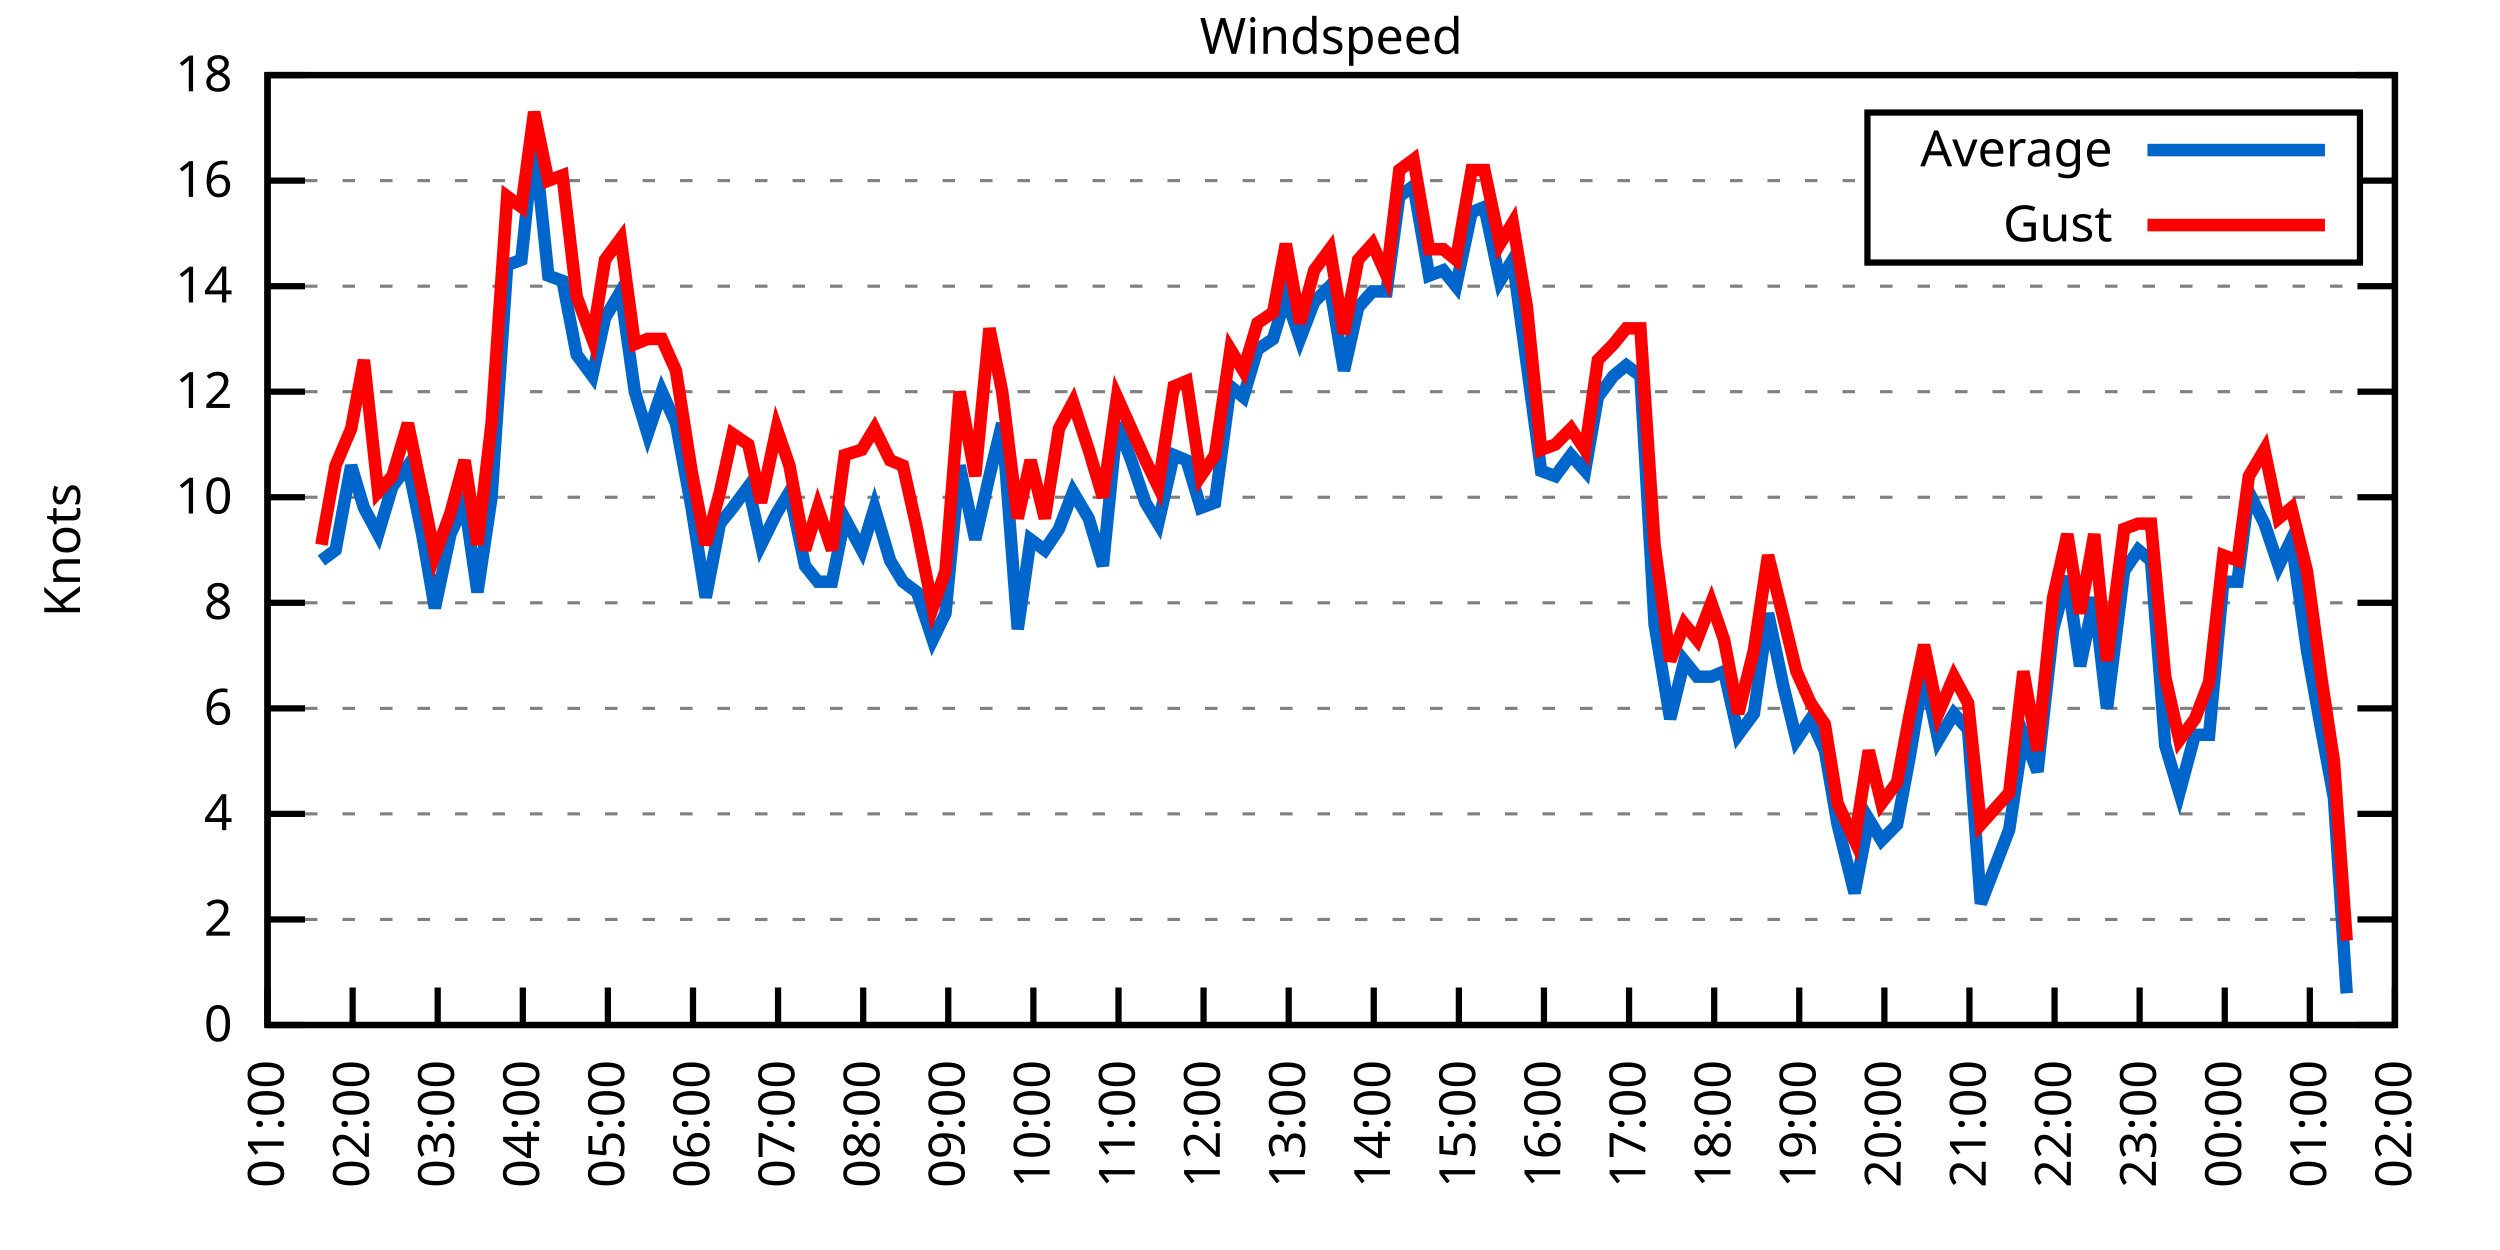
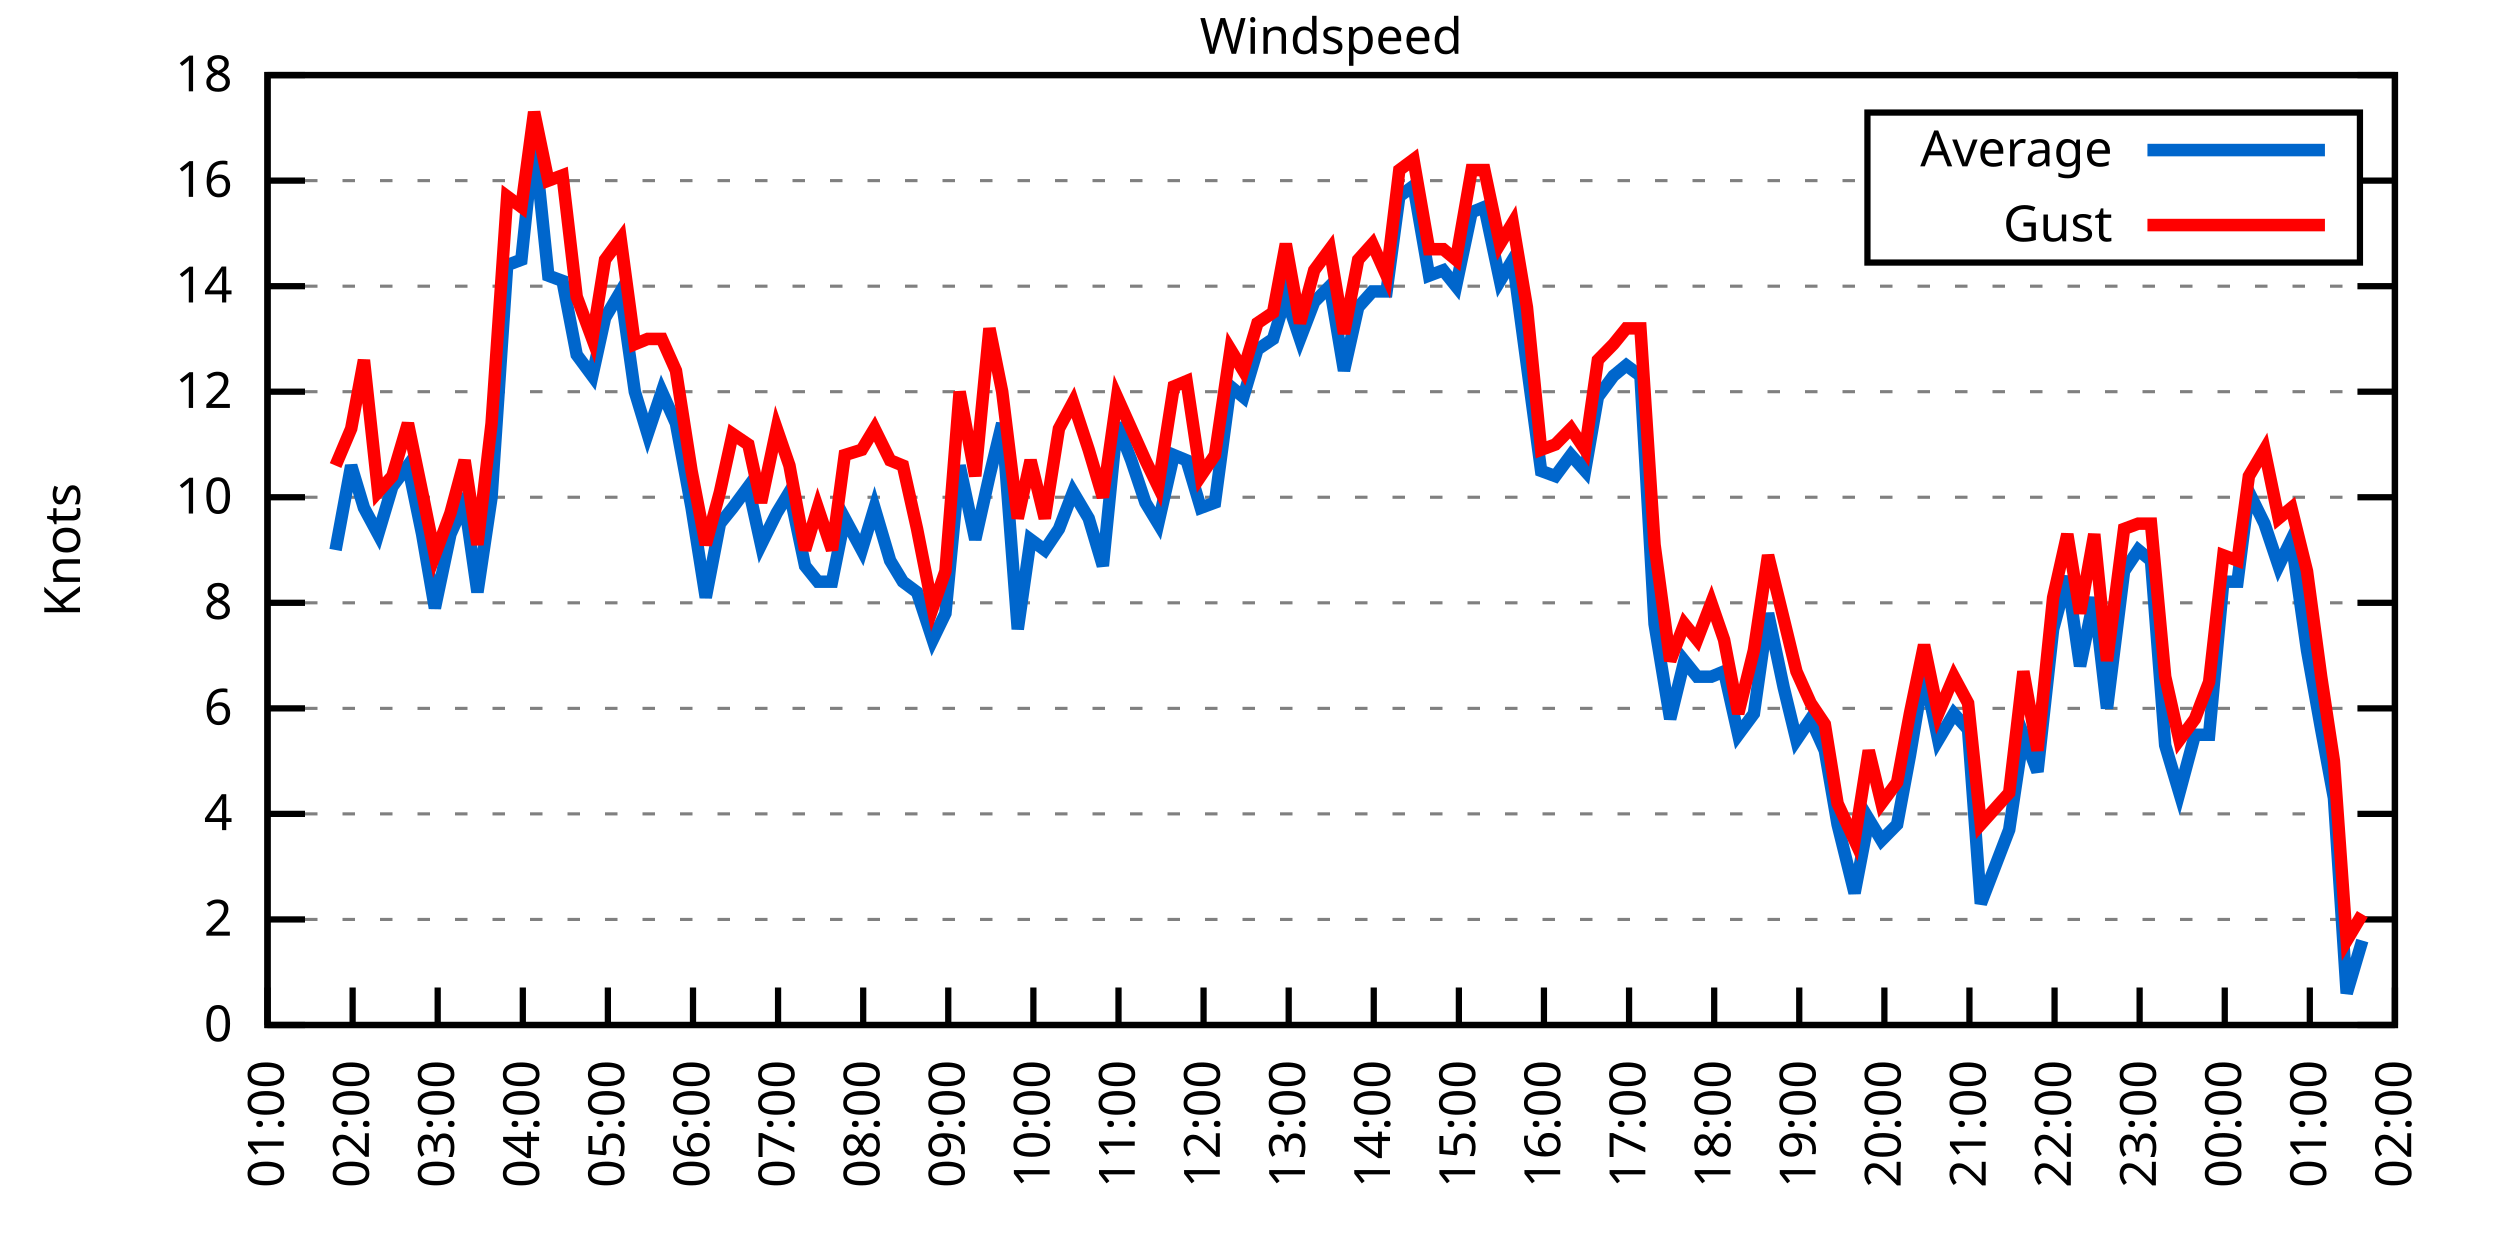
<svg xmlns="http://www.w3.org/2000/svg" xmlns:xlink="http://www.w3.org/1999/xlink" width="400" height="200" viewBox="0 0 400 200">
  <g id="gnuplot_canvas">
    <rect x="0" y="0" width="400" height="200" fill="none" />
    <defs>
      <circle id="gpDot" r="0.5" stroke-width="0.5" stroke="currentColor" />
      <path id="gpPt0" stroke-width="0.333" stroke="currentColor" d="M-1,0 h2 M0,-1 v2" />
      <path id="gpPt1" stroke-width="0.333" stroke="currentColor" d="M-1,-1 L1,1 M1,-1 L-1,1" />
      <path id="gpPt2" stroke-width="0.333" stroke="currentColor" d="M-1,0 L1,0 M0,-1 L0,1 M-1,-1 L1,1 M-1,1 L1,-1" />
      <rect id="gpPt3" stroke-width="0.333" stroke="currentColor" x="-1" y="-1" width="2" height="2" />
      <rect id="gpPt4" stroke-width="0.333" stroke="currentColor" fill="currentColor" x="-1" y="-1" width="2" height="2" />
      <circle id="gpPt5" stroke-width="0.333" stroke="currentColor" cx="0" cy="0" r="1" />
      <use xlink:href="#gpPt5" id="gpPt6" fill="currentColor" stroke="none" />
      <path id="gpPt7" stroke-width="0.333" stroke="currentColor" d="M0,-1.33 L-1.33,0.67 L1.33,0.67 z" />
      <use xlink:href="#gpPt7" id="gpPt8" fill="currentColor" stroke="none" />
      <use xlink:href="#gpPt7" id="gpPt9" stroke="currentColor" transform="rotate(180)" />
      <use xlink:href="#gpPt9" id="gpPt10" fill="currentColor" stroke="none" />
      <use xlink:href="#gpPt3" id="gpPt11" stroke="currentColor" transform="rotate(45)" />
      <use xlink:href="#gpPt11" id="gpPt12" fill="currentColor" stroke="none" />
      <path id="gpPt13" stroke-width="0.333" stroke="currentColor" d="M0,1.330 L1.265,0.411 L0.782,-1.067 L-0.782,-1.076 L-1.265,0.411 z" />
      <use xlink:href="#gpPt13" id="gpPt14" fill="currentColor" stroke="none" />
      <filter id="textbox" filterUnits="objectBoundingBox" x="0" y="0" height="1" width="1">
        <feFlood flood-color="white" flood-opacity="1" result="bgnd" />
        <feComposite in="SourceGraphic" in2="bgnd" operator="atop" />
      </filter>
      <filter id="greybox" filterUnits="objectBoundingBox" x="0" y="0" height="1" width="1">
        <feFlood flood-color="lightgrey" flood-opacity="1" result="grey" />
        <feComposite in="SourceGraphic" in2="grey" operator="atop" />
      </filter>
    </defs>
    <g fill="none" color="white" stroke="currentColor" stroke-width="1.00" stroke-linecap="butt" stroke-linejoin="miter">
</g>
    <g fill="none" color="black" stroke="currentColor" stroke-width="1.00" stroke-linecap="butt" stroke-linejoin="miter">
      <g stroke="none" shape-rendering="crispEdges">
        <polygon fill="rgb(255, 255, 255)" points="42.80,164.00 383.18,164.00 383.18,12.02 42.80,12.02 " />
      </g>
    </g>
    <g fill="none" color="black" stroke="currentColor" stroke-width="1.00" stroke-linecap="butt" stroke-linejoin="miter">
</g>
    <g fill="none" color="black" stroke="black" stroke-width="0.50" stroke-linecap="butt" stroke-linejoin="miter">
</g>
    <g fill="none" color="gray" stroke="currentColor" stroke-width="0.50" stroke-linecap="butt" stroke-linejoin="miter">
      <path stroke="gray" stroke-dasharray="2,4" class="gridline" d="M42.80,164.00 L383.19,164.00  " />
    </g>
    <g fill="none" color="gray" stroke="gray" stroke-width="1.00" stroke-linecap="butt" stroke-linejoin="miter">
</g>
    <g fill="none" color="black" stroke="currentColor" stroke-width="1.00" stroke-linecap="butt" stroke-linejoin="miter">
      <path stroke="black" d="M42.80,164.00 L48.80,164.00 M383.19,164.00 L377.19,164.00  " />
      <g transform="translate(37.20,166.60)" stroke="none" fill="black" font-family="Sans" font-size="8.00" text-anchor="end">
        <text>
          <tspan font-family="Sans"> 0</tspan>
        </text>
      </g>
    </g>
    <g fill="none" color="black" stroke="currentColor" stroke-width="1.00" stroke-linecap="butt" stroke-linejoin="miter">
</g>
    <g fill="none" color="black" stroke="black" stroke-width="0.50" stroke-linecap="butt" stroke-linejoin="miter">
</g>
    <g fill="none" color="gray" stroke="currentColor" stroke-width="0.50" stroke-linecap="butt" stroke-linejoin="miter">
      <path stroke="gray" stroke-dasharray="2,4" class="gridline" d="M42.80,147.11 L383.19,147.11  " />
    </g>
    <g fill="none" color="gray" stroke="gray" stroke-width="1.00" stroke-linecap="butt" stroke-linejoin="miter">
</g>
    <g fill="none" color="black" stroke="currentColor" stroke-width="1.00" stroke-linecap="butt" stroke-linejoin="miter">
      <path stroke="black" d="M42.80,147.11 L48.80,147.11 M383.19,147.11 L377.19,147.11  " />
      <g transform="translate(37.20,149.71)" stroke="none" fill="black" font-family="Sans" font-size="8.00" text-anchor="end">
        <text>
          <tspan font-family="Sans"> 2</tspan>
        </text>
      </g>
    </g>
    <g fill="none" color="black" stroke="currentColor" stroke-width="1.00" stroke-linecap="butt" stroke-linejoin="miter">
</g>
    <g fill="none" color="black" stroke="black" stroke-width="0.50" stroke-linecap="butt" stroke-linejoin="miter">
</g>
    <g fill="none" color="gray" stroke="currentColor" stroke-width="0.50" stroke-linecap="butt" stroke-linejoin="miter">
      <path stroke="gray" stroke-dasharray="2,4" class="gridline" d="M42.80,130.22 L383.19,130.22  " />
    </g>
    <g fill="none" color="gray" stroke="gray" stroke-width="1.00" stroke-linecap="butt" stroke-linejoin="miter">
</g>
    <g fill="none" color="black" stroke="currentColor" stroke-width="1.00" stroke-linecap="butt" stroke-linejoin="miter">
      <path stroke="black" d="M42.80,130.22 L48.80,130.22 M383.19,130.22 L377.19,130.22  " />
      <g transform="translate(37.20,132.82)" stroke="none" fill="black" font-family="Sans" font-size="8.00" text-anchor="end">
        <text>
          <tspan font-family="Sans"> 4</tspan>
        </text>
      </g>
    </g>
    <g fill="none" color="black" stroke="currentColor" stroke-width="1.00" stroke-linecap="butt" stroke-linejoin="miter">
</g>
    <g fill="none" color="black" stroke="black" stroke-width="0.50" stroke-linecap="butt" stroke-linejoin="miter">
</g>
    <g fill="none" color="gray" stroke="currentColor" stroke-width="0.50" stroke-linecap="butt" stroke-linejoin="miter">
      <path stroke="gray" stroke-dasharray="2,4" class="gridline" d="M42.80,113.34 L383.19,113.34  " />
    </g>
    <g fill="none" color="gray" stroke="gray" stroke-width="1.00" stroke-linecap="butt" stroke-linejoin="miter">
</g>
    <g fill="none" color="black" stroke="currentColor" stroke-width="1.00" stroke-linecap="butt" stroke-linejoin="miter">
      <path stroke="black" d="M42.80,113.34 L48.80,113.34 M383.19,113.34 L377.19,113.34  " />
      <g transform="translate(37.20,115.94)" stroke="none" fill="black" font-family="Sans" font-size="8.00" text-anchor="end">
        <text>
          <tspan font-family="Sans"> 6</tspan>
        </text>
      </g>
    </g>
    <g fill="none" color="black" stroke="currentColor" stroke-width="1.00" stroke-linecap="butt" stroke-linejoin="miter">
</g>
    <g fill="none" color="black" stroke="black" stroke-width="0.50" stroke-linecap="butt" stroke-linejoin="miter">
</g>
    <g fill="none" color="gray" stroke="currentColor" stroke-width="0.50" stroke-linecap="butt" stroke-linejoin="miter">
      <path stroke="gray" stroke-dasharray="2,4" class="gridline" d="M42.80,96.45 L383.19,96.45  " />
    </g>
    <g fill="none" color="gray" stroke="gray" stroke-width="1.00" stroke-linecap="butt" stroke-linejoin="miter">
</g>
    <g fill="none" color="black" stroke="currentColor" stroke-width="1.00" stroke-linecap="butt" stroke-linejoin="miter">
      <path stroke="black" d="M42.80,96.45 L48.80,96.45 M383.19,96.45 L377.19,96.45  " />
      <g transform="translate(37.20,99.05)" stroke="none" fill="black" font-family="Sans" font-size="8.00" text-anchor="end">
        <text>
          <tspan font-family="Sans"> 8</tspan>
        </text>
      </g>
    </g>
    <g fill="none" color="black" stroke="currentColor" stroke-width="1.00" stroke-linecap="butt" stroke-linejoin="miter">
</g>
    <g fill="none" color="black" stroke="black" stroke-width="0.50" stroke-linecap="butt" stroke-linejoin="miter">
</g>
    <g fill="none" color="gray" stroke="currentColor" stroke-width="0.50" stroke-linecap="butt" stroke-linejoin="miter">
      <path stroke="gray" stroke-dasharray="2,4" class="gridline" d="M42.80,79.56 L383.19,79.56  " />
    </g>
    <g fill="none" color="gray" stroke="gray" stroke-width="1.00" stroke-linecap="butt" stroke-linejoin="miter">
</g>
    <g fill="none" color="black" stroke="currentColor" stroke-width="1.00" stroke-linecap="butt" stroke-linejoin="miter">
      <path stroke="black" d="M42.80,79.56 L48.80,79.56 M383.19,79.56 L377.19,79.56  " />
      <g transform="translate(37.20,82.16)" stroke="none" fill="black" font-family="Sans" font-size="8.00" text-anchor="end">
        <text>
          <tspan font-family="Sans"> 10</tspan>
        </text>
      </g>
    </g>
    <g fill="none" color="black" stroke="currentColor" stroke-width="1.00" stroke-linecap="butt" stroke-linejoin="miter">
</g>
    <g fill="none" color="black" stroke="black" stroke-width="0.50" stroke-linecap="butt" stroke-linejoin="miter">
</g>
    <g fill="none" color="gray" stroke="currentColor" stroke-width="0.50" stroke-linecap="butt" stroke-linejoin="miter">
      <path stroke="gray" stroke-dasharray="2,4" class="gridline" d="M42.80,62.67 L383.19,62.67  " />
    </g>
    <g fill="none" color="gray" stroke="gray" stroke-width="1.00" stroke-linecap="butt" stroke-linejoin="miter">
</g>
    <g fill="none" color="black" stroke="currentColor" stroke-width="1.00" stroke-linecap="butt" stroke-linejoin="miter">
      <path stroke="black" d="M42.80,62.67 L48.80,62.67 M383.19,62.67 L377.19,62.67  " />
      <g transform="translate(37.20,65.27)" stroke="none" fill="black" font-family="Sans" font-size="8.00" text-anchor="end">
        <text>
          <tspan font-family="Sans"> 12</tspan>
        </text>
      </g>
    </g>
    <g fill="none" color="black" stroke="currentColor" stroke-width="1.00" stroke-linecap="butt" stroke-linejoin="miter">
</g>
    <g fill="none" color="black" stroke="black" stroke-width="0.50" stroke-linecap="butt" stroke-linejoin="miter">
</g>
    <g fill="none" color="gray" stroke="currentColor" stroke-width="0.50" stroke-linecap="butt" stroke-linejoin="miter">
      <path stroke="gray" stroke-dasharray="2,4" class="gridline" d="M42.80,45.79 L383.19,45.79  " />
    </g>
    <g fill="none" color="gray" stroke="gray" stroke-width="1.00" stroke-linecap="butt" stroke-linejoin="miter">
</g>
    <g fill="none" color="black" stroke="currentColor" stroke-width="1.00" stroke-linecap="butt" stroke-linejoin="miter">
      <path stroke="black" d="M42.80,45.79 L48.80,45.79 M383.19,45.79 L377.19,45.79  " />
      <g transform="translate(37.20,48.39)" stroke="none" fill="black" font-family="Sans" font-size="8.00" text-anchor="end">
        <text>
          <tspan font-family="Sans"> 14</tspan>
        </text>
      </g>
    </g>
    <g fill="none" color="black" stroke="currentColor" stroke-width="1.00" stroke-linecap="butt" stroke-linejoin="miter">
</g>
    <g fill="none" color="black" stroke="black" stroke-width="0.50" stroke-linecap="butt" stroke-linejoin="miter">
</g>
    <g fill="none" color="gray" stroke="currentColor" stroke-width="0.50" stroke-linecap="butt" stroke-linejoin="miter">
      <path stroke="gray" stroke-dasharray="2,4" class="gridline" d="M42.80,28.90 L298.79,28.90 M377.59,28.90 L383.19,28.90  " />
    </g>
    <g fill="none" color="gray" stroke="gray" stroke-width="1.00" stroke-linecap="butt" stroke-linejoin="miter">
</g>
    <g fill="none" color="black" stroke="currentColor" stroke-width="1.00" stroke-linecap="butt" stroke-linejoin="miter">
      <path stroke="black" d="M42.80,28.90 L48.80,28.90 M383.19,28.90 L377.19,28.90  " />
      <g transform="translate(37.20,31.50)" stroke="none" fill="black" font-family="Sans" font-size="8.00" text-anchor="end">
        <text>
          <tspan font-family="Sans"> 16</tspan>
        </text>
      </g>
    </g>
    <g fill="none" color="black" stroke="currentColor" stroke-width="1.00" stroke-linecap="butt" stroke-linejoin="miter">
</g>
    <g fill="none" color="black" stroke="black" stroke-width="0.50" stroke-linecap="butt" stroke-linejoin="miter">
</g>
    <g fill="none" color="gray" stroke="currentColor" stroke-width="0.50" stroke-linecap="butt" stroke-linejoin="miter">
      <path stroke="gray" stroke-dasharray="2,4" class="gridline" d="M42.80,12.01 L383.19,12.01  " />
    </g>
    <g fill="none" color="gray" stroke="gray" stroke-width="1.00" stroke-linecap="butt" stroke-linejoin="miter">
</g>
    <g fill="none" color="black" stroke="currentColor" stroke-width="1.00" stroke-linecap="butt" stroke-linejoin="miter">
      <path stroke="black" d="M42.80,12.01 L48.80,12.01 M383.19,12.01 L377.19,12.01  " />
      <g transform="translate(37.20,14.61)" stroke="none" fill="black" font-family="Sans" font-size="8.00" text-anchor="end">
        <text>
          <tspan font-family="Sans"> 18</tspan>
        </text>
      </g>
    </g>
    <g fill="none" color="black" stroke="currentColor" stroke-width="1.00" stroke-linecap="butt" stroke-linejoin="miter">
      <path stroke="black" d="M42.80,164.00 L42.80,158.00  " />
      <g transform="translate(45.40,169.60) rotate(270.00)" stroke="none" fill="black" font-family="Sans" font-size="8.00" text-anchor="end">
        <text>
          <tspan font-family="Sans">01:00</tspan>
        </text>
      </g>
    </g>
    <g fill="none" color="black" stroke="currentColor" stroke-width="1.00" stroke-linecap="butt" stroke-linejoin="miter">
      <path stroke="black" d="M56.42,164.00 L56.42,158.00  " />
      <g transform="translate(59.02,169.60) rotate(270.00)" stroke="none" fill="black" font-family="Sans" font-size="8.00" text-anchor="end">
        <text>
          <tspan font-family="Sans">02:00</tspan>
        </text>
      </g>
    </g>
    <g fill="none" color="black" stroke="currentColor" stroke-width="1.00" stroke-linecap="butt" stroke-linejoin="miter">
      <path stroke="black" d="M70.03,164.00 L70.03,158.00  " />
      <g transform="translate(72.63,169.60) rotate(270.00)" stroke="none" fill="black" font-family="Sans" font-size="8.00" text-anchor="end">
        <text>
          <tspan font-family="Sans">03:00</tspan>
        </text>
      </g>
    </g>
    <g fill="none" color="black" stroke="currentColor" stroke-width="1.00" stroke-linecap="butt" stroke-linejoin="miter">
      <path stroke="black" d="M83.65,164.00 L83.65,158.00  " />
      <g transform="translate(86.25,169.60) rotate(270.00)" stroke="none" fill="black" font-family="Sans" font-size="8.00" text-anchor="end">
        <text>
          <tspan font-family="Sans">04:00</tspan>
        </text>
      </g>
    </g>
    <g fill="none" color="black" stroke="currentColor" stroke-width="1.00" stroke-linecap="butt" stroke-linejoin="miter">
      <path stroke="black" d="M97.26,164.00 L97.26,158.00  " />
      <g transform="translate(99.86,169.60) rotate(270.00)" stroke="none" fill="black" font-family="Sans" font-size="8.00" text-anchor="end">
        <text>
          <tspan font-family="Sans">05:00</tspan>
        </text>
      </g>
    </g>
    <g fill="none" color="black" stroke="currentColor" stroke-width="1.00" stroke-linecap="butt" stroke-linejoin="miter">
      <path stroke="black" d="M110.88,164.00 L110.88,158.00  " />
      <g transform="translate(113.48,169.60) rotate(270.00)" stroke="none" fill="black" font-family="Sans" font-size="8.00" text-anchor="end">
        <text>
          <tspan font-family="Sans">06:00</tspan>
        </text>
      </g>
    </g>
    <g fill="none" color="black" stroke="currentColor" stroke-width="1.00" stroke-linecap="butt" stroke-linejoin="miter">
      <path stroke="black" d="M124.49,164.00 L124.49,158.00  " />
      <g transform="translate(127.09,169.60) rotate(270.00)" stroke="none" fill="black" font-family="Sans" font-size="8.00" text-anchor="end">
        <text>
          <tspan font-family="Sans">07:00</tspan>
        </text>
      </g>
    </g>
    <g fill="none" color="black" stroke="currentColor" stroke-width="1.00" stroke-linecap="butt" stroke-linejoin="miter">
      <path stroke="black" d="M138.11,164.00 L138.11,158.00  " />
      <g transform="translate(140.71,169.60) rotate(270.00)" stroke="none" fill="black" font-family="Sans" font-size="8.00" text-anchor="end">
        <text>
          <tspan font-family="Sans">08:00</tspan>
        </text>
      </g>
    </g>
    <g fill="none" color="black" stroke="currentColor" stroke-width="1.00" stroke-linecap="butt" stroke-linejoin="miter">
      <path stroke="black" d="M151.72,164.00 L151.72,158.00  " />
      <g transform="translate(154.32,169.60) rotate(270.00)" stroke="none" fill="black" font-family="Sans" font-size="8.00" text-anchor="end">
        <text>
          <tspan font-family="Sans">09:00</tspan>
        </text>
      </g>
    </g>
    <g fill="none" color="black" stroke="currentColor" stroke-width="1.00" stroke-linecap="butt" stroke-linejoin="miter">
      <path stroke="black" d="M165.34,164.00 L165.34,158.00  " />
      <g transform="translate(167.94,169.60) rotate(270.00)" stroke="none" fill="black" font-family="Sans" font-size="8.00" text-anchor="end">
        <text>
          <tspan font-family="Sans">10:00</tspan>
        </text>
      </g>
    </g>
    <g fill="none" color="black" stroke="currentColor" stroke-width="1.00" stroke-linecap="butt" stroke-linejoin="miter">
      <path stroke="black" d="M178.96,164.00 L178.96,158.00  " />
      <g transform="translate(181.56,169.60) rotate(270.00)" stroke="none" fill="black" font-family="Sans" font-size="8.00" text-anchor="end">
        <text>
          <tspan font-family="Sans">11:00</tspan>
        </text>
      </g>
    </g>
    <g fill="none" color="black" stroke="currentColor" stroke-width="1.00" stroke-linecap="butt" stroke-linejoin="miter">
      <path stroke="black" d="M192.57,164.00 L192.57,158.00  " />
      <g transform="translate(195.17,169.60) rotate(270.00)" stroke="none" fill="black" font-family="Sans" font-size="8.00" text-anchor="end">
        <text>
          <tspan font-family="Sans">12:00</tspan>
        </text>
      </g>
    </g>
    <g fill="none" color="black" stroke="currentColor" stroke-width="1.00" stroke-linecap="butt" stroke-linejoin="miter">
      <path stroke="black" d="M206.19,164.00 L206.19,158.00  " />
      <g transform="translate(208.79,169.60) rotate(270.00)" stroke="none" fill="black" font-family="Sans" font-size="8.00" text-anchor="end">
        <text>
          <tspan font-family="Sans">13:00</tspan>
        </text>
      </g>
    </g>
    <g fill="none" color="black" stroke="currentColor" stroke-width="1.00" stroke-linecap="butt" stroke-linejoin="miter">
      <path stroke="black" d="M219.80,164.00 L219.80,158.00  " />
      <g transform="translate(222.40,169.60) rotate(270.00)" stroke="none" fill="black" font-family="Sans" font-size="8.00" text-anchor="end">
        <text>
          <tspan font-family="Sans">14:00</tspan>
        </text>
      </g>
    </g>
    <g fill="none" color="black" stroke="currentColor" stroke-width="1.00" stroke-linecap="butt" stroke-linejoin="miter">
      <path stroke="black" d="M233.42,164.00 L233.42,158.00  " />
      <g transform="translate(236.02,169.60) rotate(270.00)" stroke="none" fill="black" font-family="Sans" font-size="8.00" text-anchor="end">
        <text>
          <tspan font-family="Sans">15:00</tspan>
        </text>
      </g>
    </g>
    <g fill="none" color="black" stroke="currentColor" stroke-width="1.00" stroke-linecap="butt" stroke-linejoin="miter">
      <path stroke="black" d="M247.03,164.00 L247.03,158.00  " />
      <g transform="translate(249.63,169.60) rotate(270.00)" stroke="none" fill="black" font-family="Sans" font-size="8.00" text-anchor="end">
        <text>
          <tspan font-family="Sans">16:00</tspan>
        </text>
      </g>
    </g>
    <g fill="none" color="black" stroke="currentColor" stroke-width="1.00" stroke-linecap="butt" stroke-linejoin="miter">
      <path stroke="black" d="M260.65,164.00 L260.65,158.00  " />
      <g transform="translate(263.25,169.60) rotate(270.00)" stroke="none" fill="black" font-family="Sans" font-size="8.00" text-anchor="end">
        <text>
          <tspan font-family="Sans">17:00</tspan>
        </text>
      </g>
    </g>
    <g fill="none" color="black" stroke="currentColor" stroke-width="1.00" stroke-linecap="butt" stroke-linejoin="miter">
      <path stroke="black" d="M274.27,164.00 L274.27,158.00  " />
      <g transform="translate(276.87,169.60) rotate(270.00)" stroke="none" fill="black" font-family="Sans" font-size="8.00" text-anchor="end">
        <text>
          <tspan font-family="Sans">18:00</tspan>
        </text>
      </g>
    </g>
    <g fill="none" color="black" stroke="currentColor" stroke-width="1.00" stroke-linecap="butt" stroke-linejoin="miter">
      <path stroke="black" d="M287.88,164.00 L287.88,158.00  " />
      <g transform="translate(290.48,169.60) rotate(270.00)" stroke="none" fill="black" font-family="Sans" font-size="8.00" text-anchor="end">
        <text>
          <tspan font-family="Sans">19:00</tspan>
        </text>
      </g>
    </g>
    <g fill="none" color="black" stroke="currentColor" stroke-width="1.00" stroke-linecap="butt" stroke-linejoin="miter">
      <path stroke="black" d="M301.50,164.00 L301.50,158.00  " />
      <g transform="translate(304.10,169.60) rotate(270.00)" stroke="none" fill="black" font-family="Sans" font-size="8.00" text-anchor="end">
        <text>
          <tspan font-family="Sans">20:00</tspan>
        </text>
      </g>
    </g>
    <g fill="none" color="black" stroke="currentColor" stroke-width="1.00" stroke-linecap="butt" stroke-linejoin="miter">
      <path stroke="black" d="M315.11,164.00 L315.11,158.00  " />
      <g transform="translate(317.71,169.60) rotate(270.00)" stroke="none" fill="black" font-family="Sans" font-size="8.00" text-anchor="end">
        <text>
          <tspan font-family="Sans">21:00</tspan>
        </text>
      </g>
    </g>
    <g fill="none" color="black" stroke="currentColor" stroke-width="1.00" stroke-linecap="butt" stroke-linejoin="miter">
      <path stroke="black" d="M328.73,164.00 L328.73,158.00  " />
      <g transform="translate(331.33,169.60) rotate(270.00)" stroke="none" fill="black" font-family="Sans" font-size="8.00" text-anchor="end">
        <text>
          <tspan font-family="Sans">22:00</tspan>
        </text>
      </g>
    </g>
    <g fill="none" color="black" stroke="currentColor" stroke-width="1.00" stroke-linecap="butt" stroke-linejoin="miter">
      <path stroke="black" d="M342.34,164.00 L342.34,158.00  " />
      <g transform="translate(344.94,169.60) rotate(270.00)" stroke="none" fill="black" font-family="Sans" font-size="8.00" text-anchor="end">
        <text>
          <tspan font-family="Sans">23:00</tspan>
        </text>
      </g>
    </g>
    <g fill="none" color="black" stroke="currentColor" stroke-width="1.00" stroke-linecap="butt" stroke-linejoin="miter">
      <path stroke="black" d="M355.96,164.00 L355.96,158.00  " />
      <g transform="translate(358.56,169.60) rotate(270.00)" stroke="none" fill="black" font-family="Sans" font-size="8.00" text-anchor="end">
        <text>
          <tspan font-family="Sans">00:00</tspan>
        </text>
      </g>
    </g>
    <g fill="none" color="black" stroke="currentColor" stroke-width="1.00" stroke-linecap="butt" stroke-linejoin="miter">
      <path stroke="black" d="M369.57,164.00 L369.57,158.00  " />
      <g transform="translate(372.17,169.60) rotate(270.00)" stroke="none" fill="black" font-family="Sans" font-size="8.00" text-anchor="end">
        <text>
          <tspan font-family="Sans">01:00</tspan>
        </text>
      </g>
    </g>
    <g fill="none" color="black" stroke="currentColor" stroke-width="1.00" stroke-linecap="butt" stroke-linejoin="miter">
      <path stroke="black" d="M383.19,164.00 L383.19,158.00  " />
      <g transform="translate(385.79,169.60) rotate(270.00)" stroke="none" fill="black" font-family="Sans" font-size="8.00" text-anchor="end">
        <text>
          <tspan font-family="Sans">02:00</tspan>
        </text>
      </g>
    </g>
    <g fill="none" color="black" stroke="currentColor" stroke-width="1.00" stroke-linecap="butt" stroke-linejoin="miter">
</g>
    <g fill="none" color="black" stroke="currentColor" stroke-width="1.00" stroke-linecap="butt" stroke-linejoin="miter">
      <path stroke="black" d="M42.80,12.01 L42.80,164.00 L383.19,164.00 L383.19,12.01 L42.80,12.01 Z  " />
    </g>
    <g fill="none" color="black" stroke="currentColor" stroke-width="1.00" stroke-linecap="butt" stroke-linejoin="miter">
</g>
    <g fill="none" color="black" stroke="currentColor" stroke-width="1.00" stroke-linecap="butt" stroke-linejoin="miter">
      <path stroke="black" d="M298.79,42.01 L298.79,18.01 L377.59,18.01 L377.59,42.01 L298.79,42.01 Z  " />
    </g>
    <g id="Windspeed_plot_1">
      <g fill="none" color="white" stroke="black" stroke-width="2.00" stroke-linecap="butt" stroke-linejoin="miter">
</g>
      <g fill="none" color="black" stroke="currentColor" stroke-width="2.00" stroke-linecap="butt" stroke-linejoin="miter">
        <g transform="translate(337.99,26.61)" stroke="none" fill="black" font-family="Sans" font-size="8.00" text-anchor="end">
          <text>
            <tspan font-family="Sans">Average</tspan>
          </text>
        </g>
      </g>
      <g fill="none" color="black" stroke="currentColor" stroke-width="2.00" stroke-linecap="butt" stroke-linejoin="miter">
-         <path stroke="rgb(  0, 102, 204)" d="M343.59,24.01 L371.99,24.01 M51.42,89.69 L53.69,88.00 L56.19,74.49 L58.23,81.25 L60.50,85.47 L62.77,77.87   L65.27,74.49 L67.54,85.47 L69.58,97.29 L72.07,85.47 L74.34,80.41 L76.39,94.76 L78.65,79.56 L81.15,42.41   L83.42,41.56 L85.46,22.14 L87.73,44.10 L90.00,44.94 L92.27,56.76 L94.77,60.14 L96.81,50.85 L99.30,46.63   L101.57,62.67 L103.62,69.43 L105.89,62.67 L108.15,67.74 L110.65,81.25 L112.92,95.60 L115.19,83.78 L117.23,81.25   L119.73,77.87 L121.77,87.16 L124.27,82.09 L126.31,78.72 L128.81,90.54 L130.85,93.07 L133.12,93.07 L135.16,82.94   L137.88,88.00 L139.92,81.25 L142.42,89.69 L144.46,93.07 L146.73,94.76 L149.23,102.36 L151.27,98.14 L153.54,74.49   L156.04,86.32 L158.31,76.18 L160.35,67.74 L162.84,100.67 L164.89,86.32 L167.16,88.00 L169.43,84.63 L171.69,78.72   L174.19,82.94 L176.46,90.54 L178.73,67.74 L181.00,73.65 L183.27,80.41 L185.31,83.78 L187.81,72.81 L189.85,73.65   L192.12,81.25 L194.39,80.41 L196.88,61.83 L198.93,63.52 L201.19,55.92 L203.69,54.23 L205.73,47.47 L208.00,54.23   L210.27,48.32 L212.77,45.79 L215.04,59.30 L217.31,49.16 L219.58,46.63 L221.85,46.63 L223.89,31.43 L226.16,29.74   L228.65,44.10 L230.92,43.25 L232.96,45.79 L235.46,33.96 L237.50,33.12 L240.00,44.94 L242.04,41.56 L244.31,58.45   L246.58,75.34 L248.85,76.18 L251.35,72.81 L253.61,75.34 L255.66,63.52 L258.15,60.14 L260.20,58.45 L262.47,60.14   L264.73,99.83 L267.23,115.03 L269.50,105.74 L271.54,108.27 L273.81,108.27 L275.85,107.43 L278.12,117.56 L280.62,114.18   L282.89,98.14 L285.38,109.96 L287.43,118.40 L289.70,115.03 L291.97,120.09 L294.01,131.91 L296.73,142.89 L299.00,131.07   L301.04,134.45 L303.54,131.91 L305.58,120.94 L307.85,107.43 L310.12,118.40 L312.62,114.18 L314.89,116.71 L316.93,144.58   L319.20,138.67 L321.47,132.76 L323.74,117.56 L326.00,123.47 L328.50,100.67 L330.77,92.23 L332.81,106.58 L335.08,95.60   L337.12,113.34 L339.85,91.38 L342.12,88.00 L344.16,89.69 L346.43,119.25 L348.70,126.85 L351.19,117.56 L353.46,117.56   L355.73,93.07 L358.00,93.07 L359.82,78.72 L362.31,83.78 L364.58,90.54 L366.62,86.32 L369.12,104.05 L371.39,116.71   L373.43,127.69 L375.47,158.93  " />
+         <path stroke="rgb(  0, 102, 204)" d="M343.59,24.01 L371.99,24.01 M53.69,88.00 L56.19,74.49 L58.23,81.25 L60.50,85.47 L62.77,77.87 L65.27,74.49   L67.54,85.47 L69.58,97.29 L72.07,85.47 L74.34,80.41 L76.39,94.76 L78.65,79.56 L81.15,42.41 L83.42,41.56   L85.46,22.14 L87.73,44.10 L90.00,44.94 L92.27,56.76 L94.77,60.14 L96.81,50.85 L99.30,46.63 L101.57,62.67   L103.62,69.43 L105.89,62.67 L108.15,67.74 L110.65,81.25 L112.92,95.60 L115.19,83.78 L117.23,81.25 L119.73,77.87   L121.77,87.16 L124.27,82.09 L126.31,78.72 L128.81,90.54 L130.85,93.07 L133.12,93.07 L135.16,82.94 L137.88,88.00   L139.92,81.25 L142.42,89.69 L144.46,93.07 L146.73,94.76 L149.23,102.36 L151.27,98.14 L153.54,74.49 L156.04,86.32   L158.31,76.18 L160.35,67.74 L162.84,100.67 L164.89,86.32 L167.16,88.00 L169.43,84.63 L171.69,78.72 L174.19,82.94   L176.46,90.54 L178.73,67.74 L181.00,73.65 L183.27,80.41 L185.31,83.78 L187.81,72.81 L189.85,73.65 L192.12,81.25   L194.39,80.41 L196.88,61.83 L198.93,63.52 L201.19,55.92 L203.69,54.23 L205.73,47.47 L208.00,54.23 L210.27,48.32   L212.77,45.79 L215.04,59.30 L217.31,49.16 L219.58,46.63 L221.85,46.63 L223.89,31.43 L226.16,29.74 L228.65,44.10   L230.92,43.25 L232.96,45.79 L235.46,33.96 L237.50,33.12 L240.00,44.94 L242.04,41.56 L244.31,58.45 L246.58,75.34   L248.85,76.18 L251.35,72.81 L253.61,75.34 L255.66,63.52 L258.15,60.14 L260.20,58.45 L262.47,60.14 L264.73,99.83   L267.23,115.03 L269.50,105.74 L271.54,108.27 L273.81,108.27 L275.85,107.43 L278.12,117.56 L280.62,114.18 L282.89,98.14   L285.38,109.96 L287.43,118.40 L289.70,115.03 L291.97,120.09 L294.01,131.91 L296.73,142.89 L299.00,131.07 L301.04,134.45   L303.54,131.91 L305.58,120.94 L307.85,107.43 L310.12,118.40 L312.62,114.18 L314.89,116.71 L316.93,144.58 L319.20,138.67   L321.47,132.76 L323.74,117.56 L326.00,123.47 L328.50,100.67 L330.77,92.23 L332.81,106.58 L335.08,95.60 L337.12,113.34   L339.85,91.38 L342.12,88.00 L344.16,89.69 L346.43,119.25 L348.70,126.85 L351.19,117.56 L353.46,117.56 L355.73,93.07   L358.00,93.07 L359.82,78.72 L362.31,83.78 L364.58,90.54 L366.62,86.32 L369.12,104.05 L371.39,116.71 L373.43,127.69   L375.47,158.93 L377.97,150.49  " />
      </g>
    </g>
    <g id="Windspeed_plot_2">
      <g fill="none" color="black" stroke="currentColor" stroke-width="2.00" stroke-linecap="butt" stroke-linejoin="miter">
        <g transform="translate(337.99,38.61)" stroke="none" fill="black" font-family="Sans" font-size="8.00" text-anchor="end">
          <text>
            <tspan font-family="Sans">Gust</tspan>
          </text>
        </g>
      </g>
      <g fill="none" color="black" stroke="currentColor" stroke-width="2.00" stroke-linecap="butt" stroke-linejoin="miter">
-         <path stroke="rgb(255,   0,   0)" d="M343.59,36.01 L371.99,36.01 M51.42,87.16 L53.69,74.49 L56.19,68.58 L58.23,57.61 L60.50,78.72 L62.77,76.18   L65.27,67.74 L67.54,78.72 L69.58,88.85 L72.07,82.09 L74.34,73.65 L76.39,87.16 L78.65,67.74 L81.15,31.43   L83.42,33.12 L85.46,17.92 L87.73,28.90 L90.00,28.05 L92.27,47.47 L94.77,54.23 L96.81,41.56 L99.30,38.19   L101.57,55.07 L103.62,54.23 L105.89,54.23 L108.15,59.30 L110.65,75.34 L112.92,87.16 L115.19,78.72 L117.23,69.43   L119.73,71.12 L121.77,80.41 L124.27,68.58 L126.31,74.49 L128.81,88.00 L130.85,81.25 L133.12,88.00 L135.16,72.81   L137.88,71.96 L139.92,68.58 L142.42,73.65 L144.46,74.49 L146.73,84.63 L149.23,97.29 L151.27,91.38 L153.54,62.67   L156.04,76.18 L158.31,52.54 L160.35,62.67 L162.84,82.94 L164.89,73.65 L167.16,82.94 L169.43,68.58 L171.69,64.36   L174.19,71.96 L176.46,79.56 L178.73,63.52 L181.00,68.58 L183.27,73.65 L185.31,77.87 L187.81,61.83 L189.85,60.98   L192.12,76.18 L194.39,72.81 L196.88,55.92 L198.93,59.30 L201.19,51.70 L203.69,50.01 L205.73,39.03 L208.00,51.70   L210.27,43.25 L212.77,39.87 L215.04,53.39 L217.31,41.56 L219.58,39.03 L221.85,44.10 L223.89,27.21 L226.16,25.52   L228.65,39.87 L230.92,39.87 L232.96,41.56 L235.46,27.21 L237.50,27.21 L240.00,39.03 L242.04,35.65 L244.31,49.16   L246.58,71.96 L248.85,71.12 L251.35,68.58 L253.61,71.96 L255.66,57.61 L258.15,55.07 L260.20,52.54 L262.47,52.54   L264.73,87.16 L267.23,105.74 L269.50,99.83 L271.54,102.36 L273.81,96.45 L275.85,102.36 L278.12,114.18 L280.62,104.05   L282.89,88.85 L285.38,98.98 L287.43,107.43 L289.70,112.49 L291.97,115.87 L294.01,128.54 L296.73,134.45 L299.00,120.09   L301.04,128.54 L303.54,125.16 L305.58,114.18 L307.85,103.20 L310.12,114.18 L312.62,108.27 L314.89,112.49 L316.93,131.91   L319.20,129.38 L321.47,126.85 L323.74,107.43 L326.00,120.09 L328.50,95.60 L330.77,85.47 L332.81,98.14 L335.08,85.47   L337.12,105.74 L339.85,84.63 L342.12,83.78 L344.16,83.78 L346.43,108.27 L348.70,118.40 L351.19,115.03 L353.46,109.11   L355.73,88.85 L358.00,89.69 L359.82,76.18 L362.31,71.96 L364.58,82.94 L366.62,81.25 L369.12,91.38 L371.39,108.27   L373.43,121.78 L375.47,150.49  " />
+         <path stroke="rgb(255,   0,   0)" d="M343.59,36.01 L371.99,36.01 M53.69,74.49 L56.19,68.58 L58.23,57.61 L60.50,78.72 L62.77,76.18 L65.27,67.74   L67.54,78.72 L69.58,88.85 L72.07,82.09 L74.34,73.65 L76.39,87.16 L78.65,67.74 L81.15,31.43 L83.42,33.12   L85.46,17.92 L87.73,28.90 L90.00,28.05 L92.27,47.47 L94.77,54.23 L96.81,41.56 L99.30,38.19 L101.57,55.07   L103.62,54.23 L105.89,54.23 L108.15,59.30 L110.65,75.34 L112.92,87.16 L115.19,78.72 L117.23,69.43 L119.73,71.12   L121.77,80.41 L124.27,68.58 L126.31,74.49 L128.81,88.00 L130.85,81.25 L133.12,88.00 L135.16,72.81 L137.88,71.96   L139.92,68.58 L142.42,73.65 L144.46,74.49 L146.73,84.63 L149.23,97.29 L151.27,91.38 L153.54,62.67 L156.04,76.18   L158.31,52.54 L160.35,62.67 L162.84,82.94 L164.89,73.65 L167.16,82.94 L169.43,68.58 L171.69,64.36 L174.19,71.96   L176.46,79.56 L178.73,63.52 L181.00,68.58 L183.27,73.65 L185.31,77.87 L187.81,61.83 L189.85,60.98 L192.12,76.18   L194.39,72.81 L196.88,55.92 L198.93,59.30 L201.19,51.70 L203.69,50.01 L205.73,39.03 L208.00,51.70 L210.27,43.25   L212.77,39.87 L215.04,53.39 L217.31,41.56 L219.58,39.03 L221.85,44.10 L223.89,27.21 L226.16,25.52 L228.65,39.87   L230.92,39.87 L232.96,41.56 L235.46,27.21 L237.50,27.21 L240.00,39.03 L242.04,35.65 L244.31,49.16 L246.58,71.96   L248.85,71.12 L251.35,68.58 L253.61,71.96 L255.66,57.61 L258.15,55.07 L260.20,52.54 L262.47,52.54 L264.73,87.16   L267.23,105.74 L269.50,99.83 L271.54,102.36 L273.81,96.45 L275.85,102.36 L278.12,114.18 L280.62,104.05 L282.89,88.85   L285.38,98.98 L287.43,107.43 L289.70,112.49 L291.97,115.87 L294.01,128.54 L296.73,134.45 L299.00,120.09 L301.04,128.54   L303.54,125.16 L305.58,114.18 L307.85,103.20 L310.12,114.18 L312.62,108.27 L314.89,112.49 L316.93,131.91 L319.20,129.38   L321.47,126.85 L323.74,107.43 L326.00,120.09 L328.50,95.60 L330.77,85.47 L332.81,98.14 L335.08,85.47 L337.12,105.74   L339.85,84.63 L342.12,83.78 L344.16,83.78 L346.43,108.27 L348.70,118.40 L351.19,115.03 L353.46,109.11 L355.73,88.85   L358.00,89.69 L359.82,76.18 L362.31,71.96 L364.58,82.94 L366.62,81.25 L369.12,91.38 L371.39,108.27 L373.43,121.78   L375.47,150.49 L377.97,146.27  " />
      </g>
    </g>
    <g fill="none" color="black" stroke="currentColor" stroke-width="2.00" stroke-linecap="butt" stroke-linejoin="miter">
</g>
    <g fill="none" color="black" stroke="black" stroke-width="1.00" stroke-linecap="butt" stroke-linejoin="miter">
</g>
    <g fill="none" color="black" stroke="currentColor" stroke-width="1.00" stroke-linecap="butt" stroke-linejoin="miter">
      <path stroke="black" d="M42.80,12.01 L42.80,164.00 L383.19,164.00 L383.19,12.01 L42.80,12.01 Z  " />
      <g transform="translate(12.80,88.01) rotate(270.00)" stroke="none" fill="black" font-family="Sans" font-size="8.00" text-anchor="middle">
        <text>
          <tspan font-family="Sans">Knots</tspan>
        </text>
      </g>
    </g>
    <g fill="none" color="black" stroke="currentColor" stroke-width="1.00" stroke-linecap="butt" stroke-linejoin="miter">
</g>
    <g fill="none" color="black" stroke="currentColor" stroke-width="1.00" stroke-linecap="butt" stroke-linejoin="miter">
      <g transform="translate(212.99,8.61)" stroke="none" fill="black" font-family="Sans" font-size="8.00" text-anchor="middle">
        <text>
          <tspan font-family="Sans">Windspeed</tspan>
        </text>
      </g>
    </g>
    <g fill="none" color="black" stroke="currentColor" stroke-width="1.00" stroke-linecap="butt" stroke-linejoin="miter">
</g>
  </g>
</svg>
